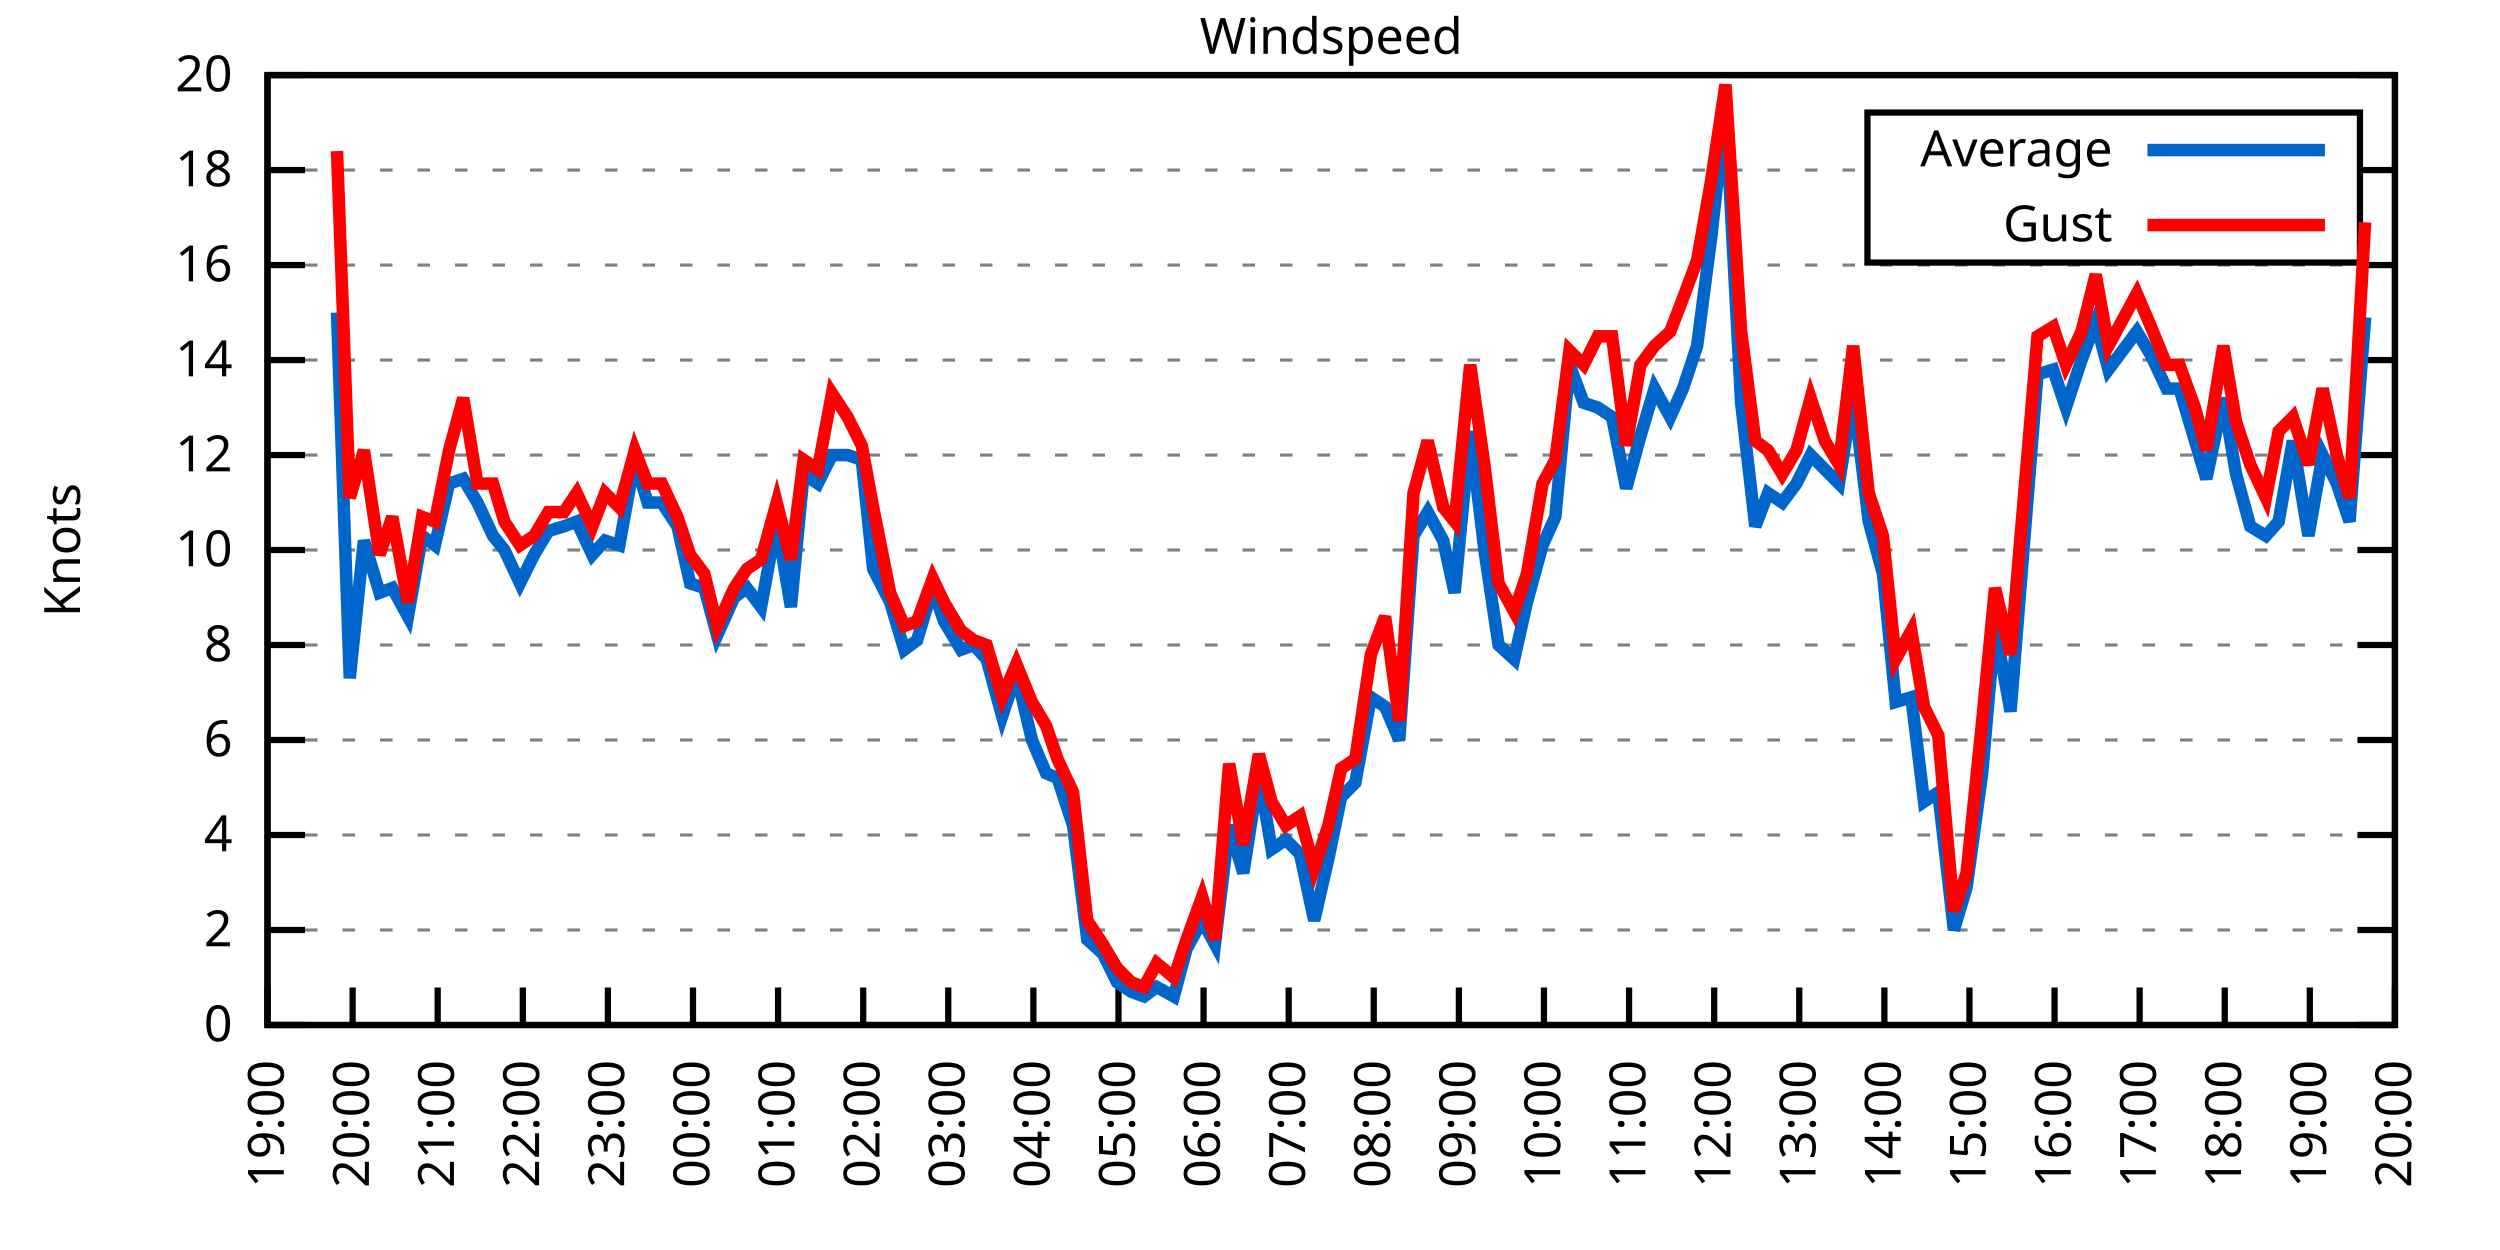
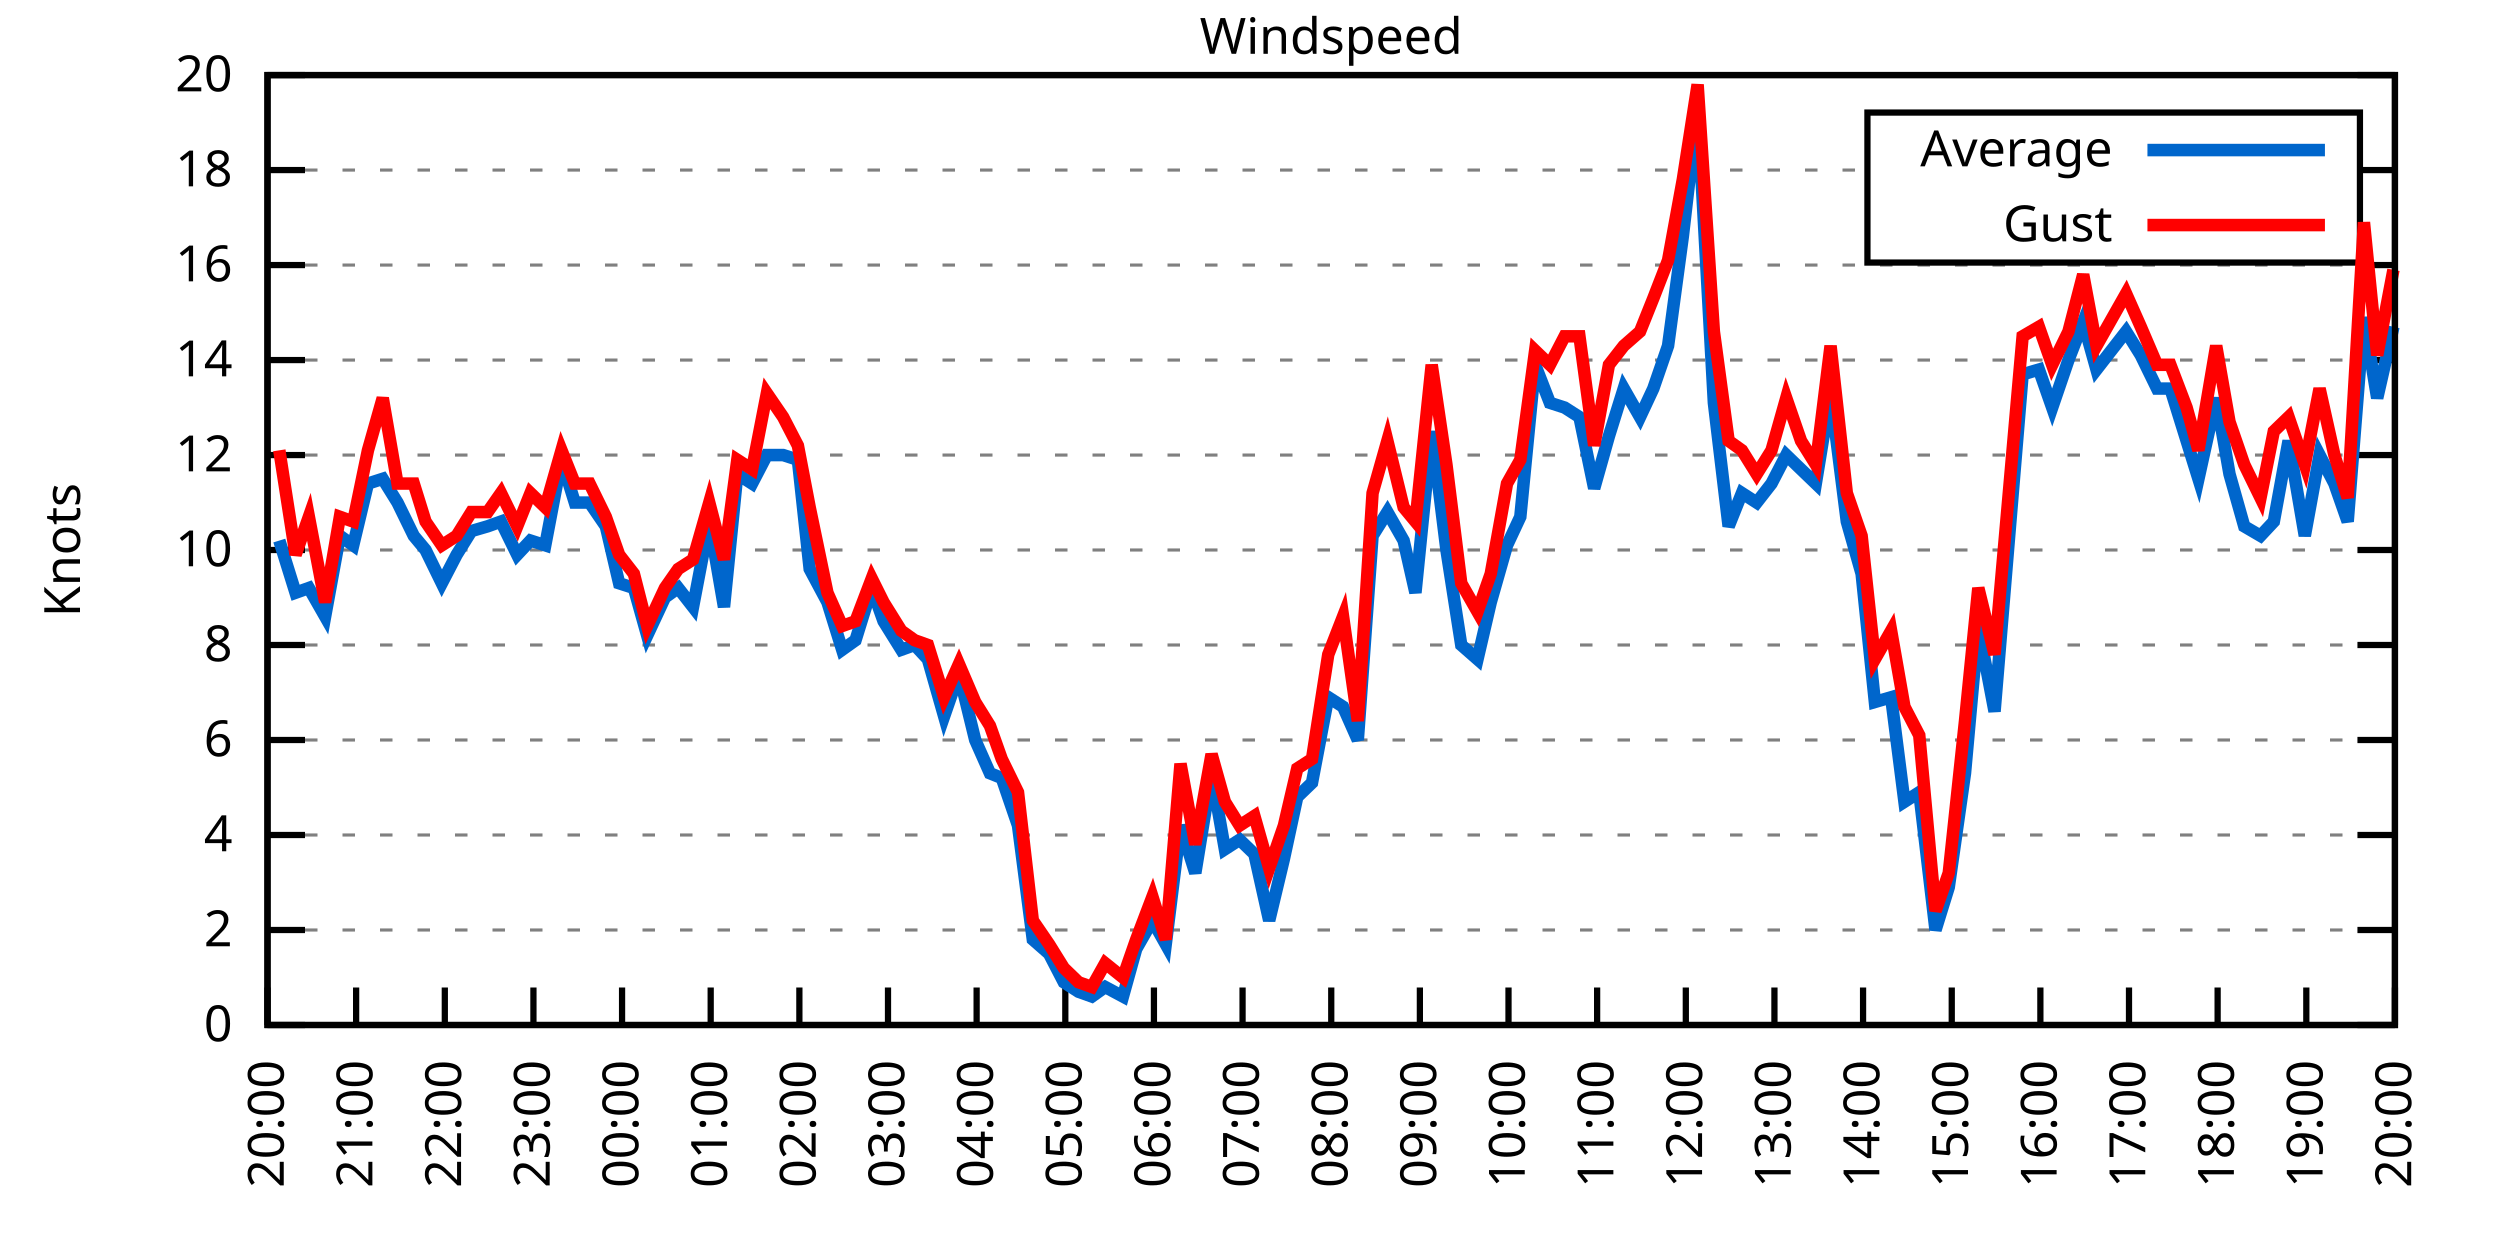
<svg xmlns="http://www.w3.org/2000/svg" xmlns:xlink="http://www.w3.org/1999/xlink" width="400" height="200" viewBox="0 0 400 200">
  <g id="gnuplot_canvas">
    <rect x="0" y="0" width="400" height="200" fill="none" />
    <defs>
      <circle id="gpDot" r="0.5" stroke-width="0.5" stroke="currentColor" />
      <path id="gpPt0" stroke-width="0.333" stroke="currentColor" d="M-1,0 h2 M0,-1 v2" />
      <path id="gpPt1" stroke-width="0.333" stroke="currentColor" d="M-1,-1 L1,1 M1,-1 L-1,1" />
      <path id="gpPt2" stroke-width="0.333" stroke="currentColor" d="M-1,0 L1,0 M0,-1 L0,1 M-1,-1 L1,1 M-1,1 L1,-1" />
      <rect id="gpPt3" stroke-width="0.333" stroke="currentColor" x="-1" y="-1" width="2" height="2" />
      <rect id="gpPt4" stroke-width="0.333" stroke="currentColor" fill="currentColor" x="-1" y="-1" width="2" height="2" />
      <circle id="gpPt5" stroke-width="0.333" stroke="currentColor" cx="0" cy="0" r="1" />
      <use xlink:href="#gpPt5" id="gpPt6" fill="currentColor" stroke="none" />
      <path id="gpPt7" stroke-width="0.333" stroke="currentColor" d="M0,-1.33 L-1.33,0.67 L1.33,0.67 z" />
      <use xlink:href="#gpPt7" id="gpPt8" fill="currentColor" stroke="none" />
      <use xlink:href="#gpPt7" id="gpPt9" stroke="currentColor" transform="rotate(180)" />
      <use xlink:href="#gpPt9" id="gpPt10" fill="currentColor" stroke="none" />
      <use xlink:href="#gpPt3" id="gpPt11" stroke="currentColor" transform="rotate(45)" />
      <use xlink:href="#gpPt11" id="gpPt12" fill="currentColor" stroke="none" />
      <path id="gpPt13" stroke-width="0.333" stroke="currentColor" d="M0,1.330 L1.265,0.411 L0.782,-1.067 L-0.782,-1.076 L-1.265,0.411 z" />
      <use xlink:href="#gpPt13" id="gpPt14" fill="currentColor" stroke="none" />
      <filter id="textbox" filterUnits="objectBoundingBox" x="0" y="0" height="1" width="1">
        <feFlood flood-color="white" flood-opacity="1" result="bgnd" />
        <feComposite in="SourceGraphic" in2="bgnd" operator="atop" />
      </filter>
      <filter id="greybox" filterUnits="objectBoundingBox" x="0" y="0" height="1" width="1">
        <feFlood flood-color="lightgrey" flood-opacity="1" result="grey" />
        <feComposite in="SourceGraphic" in2="grey" operator="atop" />
      </filter>
    </defs>
    <g fill="none" color="white" stroke="currentColor" stroke-width="1.00" stroke-linecap="butt" stroke-linejoin="miter">
</g>
    <g fill="none" color="black" stroke="currentColor" stroke-width="1.00" stroke-linecap="butt" stroke-linejoin="miter">
      <g stroke="none" shape-rendering="crispEdges">
        <polygon fill="rgb(255, 255, 255)" points="42.80,164.00 383.18,164.00 383.18,12.02 42.80,12.02 " />
      </g>
    </g>
    <g fill="none" color="black" stroke="currentColor" stroke-width="1.00" stroke-linecap="butt" stroke-linejoin="miter">
</g>
    <g fill="none" color="black" stroke="black" stroke-width="0.50" stroke-linecap="butt" stroke-linejoin="miter">
</g>
    <g fill="none" color="gray" stroke="currentColor" stroke-width="0.50" stroke-linecap="butt" stroke-linejoin="miter">
      <path stroke="gray" stroke-dasharray="2,4" class="gridline" d="M42.80,164.00 L383.19,164.00  " />
    </g>
    <g fill="none" color="gray" stroke="gray" stroke-width="1.00" stroke-linecap="butt" stroke-linejoin="miter">
</g>
    <g fill="none" color="black" stroke="currentColor" stroke-width="1.00" stroke-linecap="butt" stroke-linejoin="miter">
      <path stroke="black" d="M42.80,164.00 L48.80,164.00 M383.19,164.00 L377.19,164.00  " />
      <g transform="translate(37.20,166.60)" stroke="none" fill="black" font-family="Sans" font-size="8.00" text-anchor="end">
        <text>
          <tspan font-family="Sans"> 0</tspan>
        </text>
      </g>
    </g>
    <g fill="none" color="black" stroke="currentColor" stroke-width="1.00" stroke-linecap="butt" stroke-linejoin="miter">
</g>
    <g fill="none" color="black" stroke="black" stroke-width="0.50" stroke-linecap="butt" stroke-linejoin="miter">
</g>
    <g fill="none" color="gray" stroke="currentColor" stroke-width="0.50" stroke-linecap="butt" stroke-linejoin="miter">
      <path stroke="gray" stroke-dasharray="2,4" class="gridline" d="M42.80,148.80 L383.19,148.80  " />
    </g>
    <g fill="none" color="gray" stroke="gray" stroke-width="1.00" stroke-linecap="butt" stroke-linejoin="miter">
</g>
    <g fill="none" color="black" stroke="currentColor" stroke-width="1.00" stroke-linecap="butt" stroke-linejoin="miter">
      <path stroke="black" d="M42.80,148.80 L48.80,148.80 M383.19,148.80 L377.19,148.80  " />
      <g transform="translate(37.20,151.40)" stroke="none" fill="black" font-family="Sans" font-size="8.00" text-anchor="end">
        <text>
          <tspan font-family="Sans"> 2</tspan>
        </text>
      </g>
    </g>
    <g fill="none" color="black" stroke="currentColor" stroke-width="1.00" stroke-linecap="butt" stroke-linejoin="miter">
</g>
    <g fill="none" color="black" stroke="black" stroke-width="0.50" stroke-linecap="butt" stroke-linejoin="miter">
</g>
    <g fill="none" color="gray" stroke="currentColor" stroke-width="0.50" stroke-linecap="butt" stroke-linejoin="miter">
      <path stroke="gray" stroke-dasharray="2,4" class="gridline" d="M42.80,133.60 L383.19,133.60  " />
    </g>
    <g fill="none" color="gray" stroke="gray" stroke-width="1.00" stroke-linecap="butt" stroke-linejoin="miter">
</g>
    <g fill="none" color="black" stroke="currentColor" stroke-width="1.00" stroke-linecap="butt" stroke-linejoin="miter">
      <path stroke="black" d="M42.80,133.60 L48.80,133.60 M383.19,133.60 L377.19,133.60  " />
      <g transform="translate(37.20,136.20)" stroke="none" fill="black" font-family="Sans" font-size="8.00" text-anchor="end">
        <text>
          <tspan font-family="Sans"> 4</tspan>
        </text>
      </g>
    </g>
    <g fill="none" color="black" stroke="currentColor" stroke-width="1.00" stroke-linecap="butt" stroke-linejoin="miter">
</g>
    <g fill="none" color="black" stroke="black" stroke-width="0.50" stroke-linecap="butt" stroke-linejoin="miter">
</g>
    <g fill="none" color="gray" stroke="currentColor" stroke-width="0.50" stroke-linecap="butt" stroke-linejoin="miter">
      <path stroke="gray" stroke-dasharray="2,4" class="gridline" d="M42.80,118.40 L383.19,118.40  " />
    </g>
    <g fill="none" color="gray" stroke="gray" stroke-width="1.00" stroke-linecap="butt" stroke-linejoin="miter">
</g>
    <g fill="none" color="black" stroke="currentColor" stroke-width="1.00" stroke-linecap="butt" stroke-linejoin="miter">
      <path stroke="black" d="M42.80,118.40 L48.80,118.40 M383.19,118.40 L377.19,118.40  " />
      <g transform="translate(37.20,121.00)" stroke="none" fill="black" font-family="Sans" font-size="8.00" text-anchor="end">
        <text>
          <tspan font-family="Sans"> 6</tspan>
        </text>
      </g>
    </g>
    <g fill="none" color="black" stroke="currentColor" stroke-width="1.00" stroke-linecap="butt" stroke-linejoin="miter">
</g>
    <g fill="none" color="black" stroke="black" stroke-width="0.50" stroke-linecap="butt" stroke-linejoin="miter">
</g>
    <g fill="none" color="gray" stroke="currentColor" stroke-width="0.50" stroke-linecap="butt" stroke-linejoin="miter">
      <path stroke="gray" stroke-dasharray="2,4" class="gridline" d="M42.80,103.20 L383.19,103.20  " />
    </g>
    <g fill="none" color="gray" stroke="gray" stroke-width="1.00" stroke-linecap="butt" stroke-linejoin="miter">
</g>
    <g fill="none" color="black" stroke="currentColor" stroke-width="1.00" stroke-linecap="butt" stroke-linejoin="miter">
      <path stroke="black" d="M42.80,103.20 L48.80,103.20 M383.19,103.20 L377.19,103.20  " />
      <g transform="translate(37.20,105.80)" stroke="none" fill="black" font-family="Sans" font-size="8.00" text-anchor="end">
        <text>
          <tspan font-family="Sans"> 8</tspan>
        </text>
      </g>
    </g>
    <g fill="none" color="black" stroke="currentColor" stroke-width="1.00" stroke-linecap="butt" stroke-linejoin="miter">
</g>
    <g fill="none" color="black" stroke="black" stroke-width="0.50" stroke-linecap="butt" stroke-linejoin="miter">
</g>
    <g fill="none" color="gray" stroke="currentColor" stroke-width="0.50" stroke-linecap="butt" stroke-linejoin="miter">
      <path stroke="gray" stroke-dasharray="2,4" class="gridline" d="M42.80,88.00 L383.19,88.00  " />
    </g>
    <g fill="none" color="gray" stroke="gray" stroke-width="1.00" stroke-linecap="butt" stroke-linejoin="miter">
</g>
    <g fill="none" color="black" stroke="currentColor" stroke-width="1.00" stroke-linecap="butt" stroke-linejoin="miter">
      <path stroke="black" d="M42.80,88.00 L48.80,88.00 M383.19,88.00 L377.19,88.00  " />
      <g transform="translate(37.20,90.60)" stroke="none" fill="black" font-family="Sans" font-size="8.00" text-anchor="end">
        <text>
          <tspan font-family="Sans"> 10</tspan>
        </text>
      </g>
    </g>
    <g fill="none" color="black" stroke="currentColor" stroke-width="1.00" stroke-linecap="butt" stroke-linejoin="miter">
</g>
    <g fill="none" color="black" stroke="black" stroke-width="0.50" stroke-linecap="butt" stroke-linejoin="miter">
</g>
    <g fill="none" color="gray" stroke="currentColor" stroke-width="0.50" stroke-linecap="butt" stroke-linejoin="miter">
      <path stroke="gray" stroke-dasharray="2,4" class="gridline" d="M42.80,72.81 L383.19,72.81  " />
    </g>
    <g fill="none" color="gray" stroke="gray" stroke-width="1.00" stroke-linecap="butt" stroke-linejoin="miter">
</g>
    <g fill="none" color="black" stroke="currentColor" stroke-width="1.00" stroke-linecap="butt" stroke-linejoin="miter">
      <path stroke="black" d="M42.80,72.81 L48.80,72.81 M383.19,72.81 L377.19,72.81  " />
      <g transform="translate(37.20,75.41)" stroke="none" fill="black" font-family="Sans" font-size="8.00" text-anchor="end">
        <text>
          <tspan font-family="Sans"> 12</tspan>
        </text>
      </g>
    </g>
    <g fill="none" color="black" stroke="currentColor" stroke-width="1.00" stroke-linecap="butt" stroke-linejoin="miter">
</g>
    <g fill="none" color="black" stroke="black" stroke-width="0.50" stroke-linecap="butt" stroke-linejoin="miter">
</g>
    <g fill="none" color="gray" stroke="currentColor" stroke-width="0.50" stroke-linecap="butt" stroke-linejoin="miter">
      <path stroke="gray" stroke-dasharray="2,4" class="gridline" d="M42.80,57.61 L383.19,57.61  " />
    </g>
    <g fill="none" color="gray" stroke="gray" stroke-width="1.00" stroke-linecap="butt" stroke-linejoin="miter">
</g>
    <g fill="none" color="black" stroke="currentColor" stroke-width="1.00" stroke-linecap="butt" stroke-linejoin="miter">
      <path stroke="black" d="M42.80,57.61 L48.80,57.61 M383.19,57.61 L377.19,57.61  " />
      <g transform="translate(37.20,60.21)" stroke="none" fill="black" font-family="Sans" font-size="8.00" text-anchor="end">
        <text>
          <tspan font-family="Sans"> 14</tspan>
        </text>
      </g>
    </g>
    <g fill="none" color="black" stroke="currentColor" stroke-width="1.00" stroke-linecap="butt" stroke-linejoin="miter">
</g>
    <g fill="none" color="black" stroke="black" stroke-width="0.50" stroke-linecap="butt" stroke-linejoin="miter">
</g>
    <g fill="none" color="gray" stroke="currentColor" stroke-width="0.50" stroke-linecap="butt" stroke-linejoin="miter">
      <path stroke="gray" stroke-dasharray="2,4" class="gridline" d="M42.80,42.41 L383.19,42.41  " />
    </g>
    <g fill="none" color="gray" stroke="gray" stroke-width="1.00" stroke-linecap="butt" stroke-linejoin="miter">
</g>
    <g fill="none" color="black" stroke="currentColor" stroke-width="1.00" stroke-linecap="butt" stroke-linejoin="miter">
      <path stroke="black" d="M42.80,42.41 L48.80,42.41 M383.19,42.41 L377.19,42.41  " />
      <g transform="translate(37.20,45.01)" stroke="none" fill="black" font-family="Sans" font-size="8.00" text-anchor="end">
        <text>
          <tspan font-family="Sans"> 16</tspan>
        </text>
      </g>
    </g>
    <g fill="none" color="black" stroke="currentColor" stroke-width="1.00" stroke-linecap="butt" stroke-linejoin="miter">
</g>
    <g fill="none" color="black" stroke="black" stroke-width="0.50" stroke-linecap="butt" stroke-linejoin="miter">
</g>
    <g fill="none" color="gray" stroke="currentColor" stroke-width="0.50" stroke-linecap="butt" stroke-linejoin="miter">
      <path stroke="gray" stroke-dasharray="2,4" class="gridline" d="M42.80,27.21 L298.79,27.21 M377.59,27.21 L383.19,27.21  " />
    </g>
    <g fill="none" color="gray" stroke="gray" stroke-width="1.00" stroke-linecap="butt" stroke-linejoin="miter">
</g>
    <g fill="none" color="black" stroke="currentColor" stroke-width="1.00" stroke-linecap="butt" stroke-linejoin="miter">
      <path stroke="black" d="M42.80,27.21 L48.80,27.21 M383.19,27.21 L377.19,27.21  " />
      <g transform="translate(37.20,29.81)" stroke="none" fill="black" font-family="Sans" font-size="8.00" text-anchor="end">
        <text>
          <tspan font-family="Sans"> 18</tspan>
        </text>
      </g>
    </g>
    <g fill="none" color="black" stroke="currentColor" stroke-width="1.00" stroke-linecap="butt" stroke-linejoin="miter">
</g>
    <g fill="none" color="black" stroke="black" stroke-width="0.50" stroke-linecap="butt" stroke-linejoin="miter">
</g>
    <g fill="none" color="gray" stroke="currentColor" stroke-width="0.50" stroke-linecap="butt" stroke-linejoin="miter">
      <path stroke="gray" stroke-dasharray="2,4" class="gridline" d="M42.80,12.01 L383.19,12.01  " />
    </g>
    <g fill="none" color="gray" stroke="gray" stroke-width="1.00" stroke-linecap="butt" stroke-linejoin="miter">
</g>
    <g fill="none" color="black" stroke="currentColor" stroke-width="1.00" stroke-linecap="butt" stroke-linejoin="miter">
      <path stroke="black" d="M42.80,12.01 L48.80,12.01 M383.19,12.01 L377.19,12.01  " />
      <g transform="translate(37.20,14.61)" stroke="none" fill="black" font-family="Sans" font-size="8.00" text-anchor="end">
        <text>
          <tspan font-family="Sans"> 20</tspan>
        </text>
      </g>
    </g>
    <g fill="none" color="black" stroke="currentColor" stroke-width="1.00" stroke-linecap="butt" stroke-linejoin="miter">
      <path stroke="black" d="M42.80,164.00 L42.80,158.00  " />
      <g transform="translate(45.40,169.60) rotate(270.00)" stroke="none" fill="black" font-family="Sans" font-size="8.00" text-anchor="end">
        <text>
-           <tspan font-family="Sans">19:00</tspan>
-         </text>
-       </g>
-     </g>
-     <g fill="none" color="black" stroke="currentColor" stroke-width="1.00" stroke-linecap="butt" stroke-linejoin="miter">
-       <path stroke="black" d="M56.42,164.00 L56.42,158.00  " />
-       <g transform="translate(59.02,169.60) rotate(270.00)" stroke="none" fill="black" font-family="Sans" font-size="8.00" text-anchor="end">
-         <text>
          <tspan font-family="Sans">20:00</tspan>
        </text>
      </g>
    </g>
    <g fill="none" color="black" stroke="currentColor" stroke-width="1.00" stroke-linecap="butt" stroke-linejoin="miter">
-       <path stroke="black" d="M70.03,164.00 L70.03,158.00  " />
-       <g transform="translate(72.63,169.60) rotate(270.00)" stroke="none" fill="black" font-family="Sans" font-size="8.00" text-anchor="end">
+       <path stroke="black" d="M56.98,164.00 L56.98,158.00  " />
+       <g transform="translate(59.58,169.60) rotate(270.00)" stroke="none" fill="black" font-family="Sans" font-size="8.00" text-anchor="end">
        <text>
          <tspan font-family="Sans">21:00</tspan>
        </text>
      </g>
    </g>
    <g fill="none" color="black" stroke="currentColor" stroke-width="1.00" stroke-linecap="butt" stroke-linejoin="miter">
-       <path stroke="black" d="M83.65,164.00 L83.65,158.00  " />
-       <g transform="translate(86.25,169.60) rotate(270.00)" stroke="none" fill="black" font-family="Sans" font-size="8.00" text-anchor="end">
+       <path stroke="black" d="M71.17,164.00 L71.17,158.00  " />
+       <g transform="translate(73.77,169.60) rotate(270.00)" stroke="none" fill="black" font-family="Sans" font-size="8.00" text-anchor="end">
        <text>
          <tspan font-family="Sans">22:00</tspan>
        </text>
      </g>
    </g>
    <g fill="none" color="black" stroke="currentColor" stroke-width="1.00" stroke-linecap="butt" stroke-linejoin="miter">
-       <path stroke="black" d="M97.26,164.00 L97.26,158.00  " />
-       <g transform="translate(99.86,169.60) rotate(270.00)" stroke="none" fill="black" font-family="Sans" font-size="8.00" text-anchor="end">
+       <path stroke="black" d="M85.35,164.00 L85.35,158.00  " />
+       <g transform="translate(87.95,169.60) rotate(270.00)" stroke="none" fill="black" font-family="Sans" font-size="8.00" text-anchor="end">
        <text>
          <tspan font-family="Sans">23:00</tspan>
        </text>
      </g>
    </g>
    <g fill="none" color="black" stroke="currentColor" stroke-width="1.00" stroke-linecap="butt" stroke-linejoin="miter">
-       <path stroke="black" d="M110.88,164.00 L110.88,158.00  " />
-       <g transform="translate(113.48,169.60) rotate(270.00)" stroke="none" fill="black" font-family="Sans" font-size="8.00" text-anchor="end">
+       <path stroke="black" d="M99.53,164.00 L99.53,158.00  " />
+       <g transform="translate(102.13,169.60) rotate(270.00)" stroke="none" fill="black" font-family="Sans" font-size="8.00" text-anchor="end">
        <text>
          <tspan font-family="Sans">00:00</tspan>
        </text>
      </g>
    </g>
    <g fill="none" color="black" stroke="currentColor" stroke-width="1.00" stroke-linecap="butt" stroke-linejoin="miter">
-       <path stroke="black" d="M124.49,164.00 L124.49,158.00  " />
-       <g transform="translate(127.09,169.60) rotate(270.00)" stroke="none" fill="black" font-family="Sans" font-size="8.00" text-anchor="end">
+       <path stroke="black" d="M113.71,164.00 L113.71,158.00  " />
+       <g transform="translate(116.31,169.60) rotate(270.00)" stroke="none" fill="black" font-family="Sans" font-size="8.00" text-anchor="end">
        <text>
          <tspan font-family="Sans">01:00</tspan>
        </text>
      </g>
    </g>
    <g fill="none" color="black" stroke="currentColor" stroke-width="1.00" stroke-linecap="butt" stroke-linejoin="miter">
-       <path stroke="black" d="M138.11,164.00 L138.11,158.00  " />
-       <g transform="translate(140.71,169.60) rotate(270.00)" stroke="none" fill="black" font-family="Sans" font-size="8.00" text-anchor="end">
+       <path stroke="black" d="M127.90,164.00 L127.90,158.00  " />
+       <g transform="translate(130.50,169.60) rotate(270.00)" stroke="none" fill="black" font-family="Sans" font-size="8.00" text-anchor="end">
        <text>
          <tspan font-family="Sans">02:00</tspan>
        </text>
      </g>
    </g>
    <g fill="none" color="black" stroke="currentColor" stroke-width="1.00" stroke-linecap="butt" stroke-linejoin="miter">
-       <path stroke="black" d="M151.72,164.00 L151.72,158.00  " />
-       <g transform="translate(154.32,169.60) rotate(270.00)" stroke="none" fill="black" font-family="Sans" font-size="8.00" text-anchor="end">
+       <path stroke="black" d="M142.08,164.00 L142.08,158.00  " />
+       <g transform="translate(144.68,169.60) rotate(270.00)" stroke="none" fill="black" font-family="Sans" font-size="8.00" text-anchor="end">
        <text>
          <tspan font-family="Sans">03:00</tspan>
        </text>
      </g>
    </g>
    <g fill="none" color="black" stroke="currentColor" stroke-width="1.00" stroke-linecap="butt" stroke-linejoin="miter">
-       <path stroke="black" d="M165.34,164.00 L165.34,158.00  " />
-       <g transform="translate(167.94,169.60) rotate(270.00)" stroke="none" fill="black" font-family="Sans" font-size="8.00" text-anchor="end">
+       <path stroke="black" d="M156.26,164.00 L156.26,158.00  " />
+       <g transform="translate(158.86,169.60) rotate(270.00)" stroke="none" fill="black" font-family="Sans" font-size="8.00" text-anchor="end">
        <text>
          <tspan font-family="Sans">04:00</tspan>
        </text>
      </g>
    </g>
    <g fill="none" color="black" stroke="currentColor" stroke-width="1.00" stroke-linecap="butt" stroke-linejoin="miter">
-       <path stroke="black" d="M178.96,164.00 L178.96,158.00  " />
-       <g transform="translate(181.56,169.60) rotate(270.00)" stroke="none" fill="black" font-family="Sans" font-size="8.00" text-anchor="end">
+       <path stroke="black" d="M170.45,164.00 L170.45,158.00  " />
+       <g transform="translate(173.05,169.60) rotate(270.00)" stroke="none" fill="black" font-family="Sans" font-size="8.00" text-anchor="end">
        <text>
          <tspan font-family="Sans">05:00</tspan>
        </text>
      </g>
    </g>
    <g fill="none" color="black" stroke="currentColor" stroke-width="1.00" stroke-linecap="butt" stroke-linejoin="miter">
-       <path stroke="black" d="M192.57,164.00 L192.57,158.00  " />
-       <g transform="translate(195.17,169.60) rotate(270.00)" stroke="none" fill="black" font-family="Sans" font-size="8.00" text-anchor="end">
+       <path stroke="black" d="M184.63,164.00 L184.63,158.00  " />
+       <g transform="translate(187.23,169.60) rotate(270.00)" stroke="none" fill="black" font-family="Sans" font-size="8.00" text-anchor="end">
        <text>
          <tspan font-family="Sans">06:00</tspan>
        </text>
      </g>
    </g>
    <g fill="none" color="black" stroke="currentColor" stroke-width="1.00" stroke-linecap="butt" stroke-linejoin="miter">
-       <path stroke="black" d="M206.19,164.00 L206.19,158.00  " />
-       <g transform="translate(208.79,169.60) rotate(270.00)" stroke="none" fill="black" font-family="Sans" font-size="8.00" text-anchor="end">
+       <path stroke="black" d="M198.81,164.00 L198.81,158.00  " />
+       <g transform="translate(201.41,169.60) rotate(270.00)" stroke="none" fill="black" font-family="Sans" font-size="8.00" text-anchor="end">
        <text>
          <tspan font-family="Sans">07:00</tspan>
        </text>
      </g>
    </g>
    <g fill="none" color="black" stroke="currentColor" stroke-width="1.00" stroke-linecap="butt" stroke-linejoin="miter">
-       <path stroke="black" d="M219.80,164.00 L219.80,158.00  " />
-       <g transform="translate(222.40,169.60) rotate(270.00)" stroke="none" fill="black" font-family="Sans" font-size="8.00" text-anchor="end">
+       <path stroke="black" d="M213.00,164.00 L213.00,158.00  " />
+       <g transform="translate(215.60,169.60) rotate(270.00)" stroke="none" fill="black" font-family="Sans" font-size="8.00" text-anchor="end">
        <text>
          <tspan font-family="Sans">08:00</tspan>
        </text>
      </g>
    </g>
    <g fill="none" color="black" stroke="currentColor" stroke-width="1.00" stroke-linecap="butt" stroke-linejoin="miter">
-       <path stroke="black" d="M233.42,164.00 L233.42,158.00  " />
-       <g transform="translate(236.02,169.60) rotate(270.00)" stroke="none" fill="black" font-family="Sans" font-size="8.00" text-anchor="end">
+       <path stroke="black" d="M227.18,164.00 L227.18,158.00  " />
+       <g transform="translate(229.78,169.60) rotate(270.00)" stroke="none" fill="black" font-family="Sans" font-size="8.00" text-anchor="end">
        <text>
          <tspan font-family="Sans">09:00</tspan>
        </text>
      </g>
    </g>
    <g fill="none" color="black" stroke="currentColor" stroke-width="1.00" stroke-linecap="butt" stroke-linejoin="miter">
-       <path stroke="black" d="M247.03,164.00 L247.03,158.00  " />
-       <g transform="translate(249.63,169.60) rotate(270.00)" stroke="none" fill="black" font-family="Sans" font-size="8.00" text-anchor="end">
+       <path stroke="black" d="M241.36,164.00 L241.36,158.00  " />
+       <g transform="translate(243.96,169.60) rotate(270.00)" stroke="none" fill="black" font-family="Sans" font-size="8.00" text-anchor="end">
        <text>
          <tspan font-family="Sans">10:00</tspan>
        </text>
      </g>
    </g>
    <g fill="none" color="black" stroke="currentColor" stroke-width="1.00" stroke-linecap="butt" stroke-linejoin="miter">
-       <path stroke="black" d="M260.65,164.00 L260.65,158.00  " />
-       <g transform="translate(263.25,169.60) rotate(270.00)" stroke="none" fill="black" font-family="Sans" font-size="8.00" text-anchor="end">
+       <path stroke="black" d="M255.54,164.00 L255.54,158.00  " />
+       <g transform="translate(258.14,169.60) rotate(270.00)" stroke="none" fill="black" font-family="Sans" font-size="8.00" text-anchor="end">
        <text>
          <tspan font-family="Sans">11:00</tspan>
        </text>
      </g>
    </g>
    <g fill="none" color="black" stroke="currentColor" stroke-width="1.00" stroke-linecap="butt" stroke-linejoin="miter">
-       <path stroke="black" d="M274.27,164.00 L274.27,158.00  " />
-       <g transform="translate(276.87,169.60) rotate(270.00)" stroke="none" fill="black" font-family="Sans" font-size="8.00" text-anchor="end">
+       <path stroke="black" d="M269.73,164.00 L269.73,158.00  " />
+       <g transform="translate(272.33,169.60) rotate(270.00)" stroke="none" fill="black" font-family="Sans" font-size="8.00" text-anchor="end">
        <text>
          <tspan font-family="Sans">12:00</tspan>
        </text>
      </g>
    </g>
    <g fill="none" color="black" stroke="currentColor" stroke-width="1.00" stroke-linecap="butt" stroke-linejoin="miter">
-       <path stroke="black" d="M287.88,164.00 L287.88,158.00  " />
-       <g transform="translate(290.48,169.60) rotate(270.00)" stroke="none" fill="black" font-family="Sans" font-size="8.00" text-anchor="end">
+       <path stroke="black" d="M283.91,164.00 L283.91,158.00  " />
+       <g transform="translate(286.51,169.60) rotate(270.00)" stroke="none" fill="black" font-family="Sans" font-size="8.00" text-anchor="end">
        <text>
          <tspan font-family="Sans">13:00</tspan>
        </text>
      </g>
    </g>
    <g fill="none" color="black" stroke="currentColor" stroke-width="1.00" stroke-linecap="butt" stroke-linejoin="miter">
-       <path stroke="black" d="M301.50,164.00 L301.50,158.00  " />
-       <g transform="translate(304.10,169.60) rotate(270.00)" stroke="none" fill="black" font-family="Sans" font-size="8.00" text-anchor="end">
+       <path stroke="black" d="M298.09,164.00 L298.09,158.00  " />
+       <g transform="translate(300.69,169.60) rotate(270.00)" stroke="none" fill="black" font-family="Sans" font-size="8.00" text-anchor="end">
        <text>
          <tspan font-family="Sans">14:00</tspan>
        </text>
      </g>
    </g>
    <g fill="none" color="black" stroke="currentColor" stroke-width="1.00" stroke-linecap="butt" stroke-linejoin="miter">
-       <path stroke="black" d="M315.11,164.00 L315.11,158.00  " />
-       <g transform="translate(317.71,169.60) rotate(270.00)" stroke="none" fill="black" font-family="Sans" font-size="8.00" text-anchor="end">
+       <path stroke="black" d="M312.28,164.00 L312.28,158.00  " />
+       <g transform="translate(314.88,169.60) rotate(270.00)" stroke="none" fill="black" font-family="Sans" font-size="8.00" text-anchor="end">
        <text>
          <tspan font-family="Sans">15:00</tspan>
        </text>
      </g>
    </g>
    <g fill="none" color="black" stroke="currentColor" stroke-width="1.00" stroke-linecap="butt" stroke-linejoin="miter">
-       <path stroke="black" d="M328.73,164.00 L328.73,158.00  " />
-       <g transform="translate(331.33,169.60) rotate(270.00)" stroke="none" fill="black" font-family="Sans" font-size="8.00" text-anchor="end">
+       <path stroke="black" d="M326.46,164.00 L326.46,158.00  " />
+       <g transform="translate(329.06,169.60) rotate(270.00)" stroke="none" fill="black" font-family="Sans" font-size="8.00" text-anchor="end">
        <text>
          <tspan font-family="Sans">16:00</tspan>
        </text>
      </g>
    </g>
    <g fill="none" color="black" stroke="currentColor" stroke-width="1.00" stroke-linecap="butt" stroke-linejoin="miter">
-       <path stroke="black" d="M342.34,164.00 L342.34,158.00  " />
-       <g transform="translate(344.94,169.60) rotate(270.00)" stroke="none" fill="black" font-family="Sans" font-size="8.00" text-anchor="end">
+       <path stroke="black" d="M340.64,164.00 L340.64,158.00  " />
+       <g transform="translate(343.24,169.60) rotate(270.00)" stroke="none" fill="black" font-family="Sans" font-size="8.00" text-anchor="end">
        <text>
          <tspan font-family="Sans">17:00</tspan>
        </text>
      </g>
    </g>
    <g fill="none" color="black" stroke="currentColor" stroke-width="1.00" stroke-linecap="butt" stroke-linejoin="miter">
-       <path stroke="black" d="M355.96,164.00 L355.96,158.00  " />
-       <g transform="translate(358.56,169.60) rotate(270.00)" stroke="none" fill="black" font-family="Sans" font-size="8.00" text-anchor="end">
+       <path stroke="black" d="M354.82,164.00 L354.82,158.00  " />
+       <g transform="translate(357.42,169.60) rotate(270.00)" stroke="none" fill="black" font-family="Sans" font-size="8.00" text-anchor="end">
        <text>
          <tspan font-family="Sans">18:00</tspan>
        </text>
      </g>
    </g>
    <g fill="none" color="black" stroke="currentColor" stroke-width="1.00" stroke-linecap="butt" stroke-linejoin="miter">
-       <path stroke="black" d="M369.57,164.00 L369.57,158.00  " />
-       <g transform="translate(372.17,169.60) rotate(270.00)" stroke="none" fill="black" font-family="Sans" font-size="8.00" text-anchor="end">
+       <path stroke="black" d="M369.01,164.00 L369.01,158.00  " />
+       <g transform="translate(371.61,169.60) rotate(270.00)" stroke="none" fill="black" font-family="Sans" font-size="8.00" text-anchor="end">
        <text>
          <tspan font-family="Sans">19:00</tspan>
        </text>
      </g>
    </g>
    <g fill="none" color="black" stroke="currentColor" stroke-width="1.00" stroke-linecap="butt" stroke-linejoin="miter">
      <path stroke="black" d="M383.19,164.00 L383.19,158.00  " />
      <g transform="translate(385.79,169.60) rotate(270.00)" stroke="none" fill="black" font-family="Sans" font-size="8.00" text-anchor="end">
        <text>
          <tspan font-family="Sans">20:00</tspan>
        </text>
      </g>
    </g>
    <g fill="none" color="black" stroke="currentColor" stroke-width="1.00" stroke-linecap="butt" stroke-linejoin="miter">
</g>
    <g fill="none" color="black" stroke="currentColor" stroke-width="1.00" stroke-linecap="butt" stroke-linejoin="miter">
      <path stroke="black" d="M42.80,12.01 L42.80,164.00 L383.19,164.00 L383.19,12.01 L42.80,12.01 Z  " />
    </g>
    <g fill="none" color="black" stroke="currentColor" stroke-width="1.00" stroke-linecap="butt" stroke-linejoin="miter">
</g>
    <g fill="none" color="black" stroke="currentColor" stroke-width="1.00" stroke-linecap="butt" stroke-linejoin="miter">
      <path stroke="black" d="M298.79,42.01 L298.79,18.01 L377.59,18.01 L377.59,42.01 L298.79,42.01 Z  " />
    </g>
    <g id="Windspeed_plot_1">
      <g fill="none" color="white" stroke="black" stroke-width="2.00" stroke-linecap="butt" stroke-linejoin="miter">
</g>
      <g fill="none" color="black" stroke="currentColor" stroke-width="2.00" stroke-linecap="butt" stroke-linejoin="miter">
        <g transform="translate(337.99,26.61)" stroke="none" fill="black" font-family="Sans" font-size="8.00" text-anchor="end">
          <text>
            <tspan font-family="Sans">Average</tspan>
          </text>
        </g>
      </g>
      <g fill="none" color="black" stroke="currentColor" stroke-width="2.00" stroke-linecap="butt" stroke-linejoin="miter">
-         <path stroke="rgb(  0, 102, 204)" d="M343.59,24.01 L371.99,24.01 M53.92,50.01 L55.96,108.52 L58.23,86.49 L60.73,94.84 L62.77,94.08 L65.27,98.64   L67.54,85.73 L69.58,87.25 L71.85,77.37 L74.12,76.61 L76.39,80.41 L78.88,85.73 L80.70,88.00 L83.19,93.32   L85.46,88.76 L87.73,84.97 L90.23,84.21 L92.27,83.45 L94.77,88.76 L96.81,86.49 L99.08,87.25 L101.57,73.57   L103.62,80.41 L105.89,80.41 L108.38,84.21 L110.42,93.32 L112.69,94.08 L114.74,101.68 L117.46,95.60 L119.50,94.08   L121.77,97.12 L124.27,83.45 L126.54,97.12 L128.58,75.85 L130.85,77.37 L133.12,72.81 L135.61,72.81 L137.88,73.57   L139.70,91.04 L142.42,96.36 L144.69,103.96 L146.73,102.44 L149.23,94.08 L151.04,99.40 L153.77,103.96 L155.81,103.20   L157.85,105.48 L160.35,114.60 L162.62,107.76 L165.11,118.40 L167.38,123.72 L169.20,124.48 L171.69,132.08 L173.96,150.32   L176.46,152.60 L178.73,157.16 L181.00,158.68 L183.04,159.44 L185.08,157.92 L187.81,159.44 L189.85,151.84 L192.34,147.28   L194.39,151.08 L196.66,132.08 L198.93,139.68 L201.42,123.72 L203.46,135.88 L205.73,134.36 L208.00,136.64 L210.27,147.28   L212.54,137.40 L214.58,127.52 L216.85,125.24 L219.35,111.56 L221.62,113.08 L223.89,118.40 L226.16,85.73 L228.43,81.93   L230.92,86.49 L232.74,94.84 L235.23,69.01 L237.50,88.00 L239.77,103.20 L242.27,105.48 L244.31,96.36 L246.81,87.25   L248.85,82.69 L251.12,58.37 L253.39,64.45 L255.66,65.21 L257.93,66.73 L260.20,78.13 L262.47,69.77 L264.73,62.17   L267.23,66.73 L269.27,62.17 L271.54,55.33 L273.81,37.85 L276.08,17.33 L278.58,64.45 L280.85,84.21 L282.89,78.89   L285.16,80.41 L287.43,77.37 L289.70,72.81 L291.97,75.09 L294.23,77.37 L296.50,62.93 L299.00,83.45 L301.27,91.80   L303.31,112.32 L305.81,111.56 L307.85,128.28 L310.12,126.76 L312.62,148.80 L314.66,141.96 L317.15,123.72 L319.20,100.16   L321.69,113.84 L326.00,59.89 L328.50,59.13 L330.54,65.21 L333.04,57.61 L335.31,51.53 L337.35,59.13 L341.89,53.05   L344.16,56.85 L346.65,62.17 L348.70,62.17 L351.19,70.53 L353.01,76.61 L355.73,63.69 L357.77,75.85 L360.04,84.21   L362.54,85.73 L364.58,83.45 L366.85,70.53 L369.35,85.73 L371.62,72.81 L373.89,77.37 L375.93,83.45 L378.42,50.77    " />
+         <path stroke="rgb(  0, 102, 204)" d="M343.59,24.01 L371.99,24.01 M44.69,86.49 L47.29,94.84 L49.42,94.08 L52.02,98.64 L54.38,85.73 L56.51,87.25   L58.87,77.37 L61.24,76.61 L63.60,80.41 L66.20,85.73 L68.09,88.00 L70.69,93.32 L73.06,88.76 L75.42,84.97   L78.02,84.21 L80.15,83.45 L82.75,88.76 L84.88,86.49 L87.24,87.25 L89.84,73.57 L91.97,80.41 L94.33,80.41   L96.93,84.21 L99.06,93.32 L101.42,94.08 L103.55,101.68 L106.39,95.60 L108.51,94.08 L110.88,97.12 L113.48,83.45   L115.84,97.12 L117.97,75.85 L120.33,77.37 L122.70,72.81 L125.30,72.81 L127.66,73.57 L129.55,91.04 L132.39,96.36   L134.75,103.96 L136.88,102.44 L139.48,94.08 L141.37,99.40 L144.21,103.96 L146.34,103.20 L148.46,105.48 L151.06,114.60   L153.43,107.76 L156.03,118.40 L158.39,123.72 L160.28,124.48 L162.88,132.08 L165.25,150.32 L167.85,152.60 L170.21,157.16   L172.57,158.68 L174.70,159.44 L176.83,157.92 L179.67,159.44 L181.79,151.84 L184.39,147.28 L186.52,151.08 L188.88,132.08   L191.25,139.68 L193.85,123.72 L195.98,135.88 L198.34,134.36 L200.70,136.64 L203.07,147.28 L205.43,137.40 L207.56,127.52   L209.92,125.24 L212.52,111.56 L214.89,113.08 L217.25,118.40 L219.61,85.73 L221.98,81.93 L224.58,86.49 L226.47,94.84   L229.07,69.01 L231.43,88.00 L233.80,103.20 L236.40,105.48 L238.52,96.36 L241.12,87.25 L243.25,82.69 L245.62,58.37   L247.98,64.45 L250.34,65.21 L252.71,66.73 L255.07,78.13 L257.43,69.77 L259.80,62.17 L262.40,66.73 L264.53,62.17   L266.89,55.33 L269.25,37.85 L271.62,17.33 L274.22,64.45 L276.58,84.21 L278.71,78.89 L281.07,80.41 L283.44,77.37   L285.80,72.81 L288.16,75.09 L290.53,77.37 L292.89,62.93 L295.49,83.45 L297.86,91.80 L299.98,112.32 L302.58,111.56   L304.71,128.28 L307.08,126.76 L309.68,148.80 L311.80,141.96 L314.40,123.72 L316.53,100.16 L319.13,113.84 L323.62,59.89   L326.22,59.13 L328.35,65.21 L330.95,57.61 L333.31,51.53 L335.44,59.13 L340.17,53.05 L342.53,56.85 L345.13,62.17   L347.26,62.17 L349.86,70.53 L351.75,76.61 L354.59,63.69 L356.72,75.85 L359.08,84.21 L361.68,85.73 L363.81,83.45   L366.17,70.53 L368.77,85.73 L371.13,72.81 L373.50,77.37 L375.63,83.45 L378.23,50.77 L380.35,63.69 L382.95,52.29    " />
      </g>
    </g>
    <g id="Windspeed_plot_2">
      <g fill="none" color="black" stroke="currentColor" stroke-width="2.00" stroke-linecap="butt" stroke-linejoin="miter">
        <g transform="translate(337.99,38.61)" stroke="none" fill="black" font-family="Sans" font-size="8.00" text-anchor="end">
          <text>
            <tspan font-family="Sans">Gust</tspan>
          </text>
        </g>
      </g>
      <g fill="none" color="black" stroke="currentColor" stroke-width="2.00" stroke-linecap="butt" stroke-linejoin="miter">
-         <path stroke="rgb(255,   0,   0)" d="M343.59,36.01 L371.99,36.01 M53.92,24.17 L55.96,79.65 L58.23,72.05 L60.73,88.76 L62.77,82.69 L65.27,96.36   L67.54,82.69 L69.58,83.45 L71.85,72.05 L74.12,63.69 L76.39,77.37 L78.88,77.37 L80.70,83.45 L83.19,87.25   L85.46,85.73 L87.73,81.93 L90.23,81.93 L92.27,78.89 L94.77,84.21 L96.81,78.89 L99.08,81.17 L101.57,72.05   L103.62,77.37 L105.89,77.37 L108.38,82.69 L110.42,88.76 L112.69,91.80 L114.74,100.16 L117.46,94.08 L119.50,91.04   L121.77,89.52 L124.27,80.41 L126.54,89.52 L128.58,73.57 L130.85,75.09 L133.12,62.93 L135.61,66.73 L137.88,71.29   L139.70,81.17 L142.42,94.84 L144.69,100.16 L146.73,99.40 L149.23,92.56 L151.04,96.36 L153.77,100.92 L155.81,102.44   L157.85,103.20 L160.35,111.56 L162.62,106.24 L165.11,112.32 L167.38,116.12 L169.20,121.44 L171.69,126.76 L173.96,147.28   L176.46,151.08 L178.73,154.88 L181.00,157.16 L183.04,157.92 L185.08,154.12 L187.81,156.40 L189.85,150.32 L192.34,143.48   L194.39,150.32 L196.66,122.20 L198.93,135.12 L201.42,120.68 L203.46,128.28 L205.73,132.08 L208.00,130.56 L210.27,138.92   L212.54,132.08 L214.58,122.96 L216.85,121.44 L219.35,104.72 L221.62,98.64 L223.89,115.36 L226.16,78.89 L228.43,70.53   L230.92,81.17 L232.74,83.45 L235.23,58.37 L237.50,74.33 L239.77,93.32 L242.27,97.88 L244.31,91.80 L246.81,77.37   L248.85,73.57 L251.12,56.09 L253.39,58.37 L255.66,53.81 L257.93,53.81 L260.20,71.29 L262.47,58.37 L264.73,55.33   L267.23,53.05 L269.27,47.73 L271.54,41.65 L273.81,28.73 L276.08,13.53 L278.58,53.05 L280.85,70.53 L282.89,72.05   L285.16,75.85 L287.43,72.05 L289.70,63.69 L291.97,70.53 L294.23,74.33 L296.50,55.33 L299.00,78.89 L301.27,85.73   L303.31,105.48 L305.81,100.92 L307.85,113.08 L310.12,117.64 L312.62,145.76 L314.66,139.68 L317.15,115.36 L319.20,94.08   L321.69,104.72 L326.00,53.81 L328.50,52.29 L330.54,58.37 L333.04,53.05 L335.31,43.93 L337.35,55.33 L341.89,46.97   L344.16,52.29 L346.65,58.37 L348.70,58.37 L351.19,65.21 L353.01,72.05 L355.73,55.33 L357.77,67.49 L360.04,74.33   L362.54,79.65 L364.58,69.01 L366.85,66.73 L369.35,74.33 L371.62,62.17 L373.89,72.81 L375.93,79.65 L378.42,35.57    " />
+         <path stroke="rgb(255,   0,   0)" d="M343.59,36.01 L371.99,36.01 M44.69,72.05 L47.29,88.76 L49.42,82.69 L52.02,96.36 L54.38,82.69 L56.51,83.45   L58.87,72.05 L61.24,63.69 L63.60,77.37 L66.20,77.37 L68.09,83.45 L70.69,87.25 L73.06,85.73 L75.42,81.93   L78.02,81.93 L80.15,78.89 L82.75,84.21 L84.88,78.89 L87.24,81.17 L89.84,72.05 L91.97,77.37 L94.33,77.37   L96.93,82.69 L99.06,88.76 L101.42,91.80 L103.55,100.16 L106.39,94.08 L108.51,91.04 L110.88,89.52 L113.48,80.41   L115.84,89.52 L117.97,73.57 L120.33,75.09 L122.70,62.93 L125.30,66.73 L127.66,71.29 L129.55,81.17 L132.39,94.84   L134.75,100.16 L136.88,99.40 L139.48,92.56 L141.37,96.36 L144.21,100.92 L146.34,102.44 L148.46,103.20 L151.06,111.56   L153.43,106.24 L156.03,112.32 L158.39,116.12 L160.28,121.44 L162.88,126.76 L165.25,147.28 L167.85,151.08 L170.21,154.88   L172.57,157.16 L174.70,157.92 L176.83,154.12 L179.67,156.40 L181.79,150.32 L184.39,143.48 L186.52,150.32 L188.88,122.20   L191.25,135.12 L193.85,120.68 L195.98,128.28 L198.34,132.08 L200.70,130.56 L203.07,138.92 L205.43,132.08 L207.56,122.96   L209.92,121.44 L212.52,104.72 L214.89,98.64 L217.25,115.36 L219.61,78.89 L221.98,70.53 L224.58,81.17 L226.47,83.45   L229.07,58.37 L231.43,74.33 L233.80,93.32 L236.40,97.88 L238.52,91.80 L241.12,77.37 L243.25,73.57 L245.62,56.09   L247.98,58.37 L250.34,53.81 L252.71,53.81 L255.07,71.29 L257.43,58.37 L259.80,55.33 L262.40,53.05 L264.53,47.73   L266.89,41.65 L269.25,28.73 L271.62,13.53 L274.22,53.05 L276.58,70.53 L278.71,72.05 L281.07,75.85 L283.44,72.05   L285.80,63.69 L288.16,70.53 L290.53,74.33 L292.89,55.33 L295.49,78.89 L297.86,85.73 L299.98,105.48 L302.58,100.92   L304.71,113.08 L307.08,117.64 L309.68,145.76 L311.80,139.68 L314.40,115.36 L316.53,94.08 L319.13,104.72 L323.62,53.81   L326.22,52.29 L328.35,58.37 L330.95,53.05 L333.31,43.93 L335.44,55.33 L340.17,46.97 L342.53,52.29 L345.13,58.37   L347.26,58.37 L349.86,65.21 L351.75,72.05 L354.59,55.33 L356.72,67.49 L359.08,74.33 L361.68,79.65 L363.81,69.01   L366.17,66.73 L368.77,74.33 L371.13,62.17 L373.50,72.81 L375.63,79.65 L378.23,35.57 L380.35,56.85 L382.95,43.17    " />
      </g>
    </g>
    <g fill="none" color="black" stroke="currentColor" stroke-width="2.00" stroke-linecap="butt" stroke-linejoin="miter">
</g>
    <g fill="none" color="black" stroke="black" stroke-width="1.00" stroke-linecap="butt" stroke-linejoin="miter">
</g>
    <g fill="none" color="black" stroke="currentColor" stroke-width="1.00" stroke-linecap="butt" stroke-linejoin="miter">
      <path stroke="black" d="M42.80,12.01 L42.80,164.00 L383.19,164.00 L383.19,12.01 L42.80,12.01 Z  " />
      <g transform="translate(12.80,88.01) rotate(270.00)" stroke="none" fill="black" font-family="Sans" font-size="8.00" text-anchor="middle">
        <text>
          <tspan font-family="Sans">Knots</tspan>
        </text>
      </g>
    </g>
    <g fill="none" color="black" stroke="currentColor" stroke-width="1.00" stroke-linecap="butt" stroke-linejoin="miter">
</g>
    <g fill="none" color="black" stroke="currentColor" stroke-width="1.00" stroke-linecap="butt" stroke-linejoin="miter">
      <g transform="translate(212.99,8.61)" stroke="none" fill="black" font-family="Sans" font-size="8.00" text-anchor="middle">
        <text>
          <tspan font-family="Sans">Windspeed</tspan>
        </text>
      </g>
    </g>
    <g fill="none" color="black" stroke="currentColor" stroke-width="1.00" stroke-linecap="butt" stroke-linejoin="miter">
</g>
  </g>
</svg>
